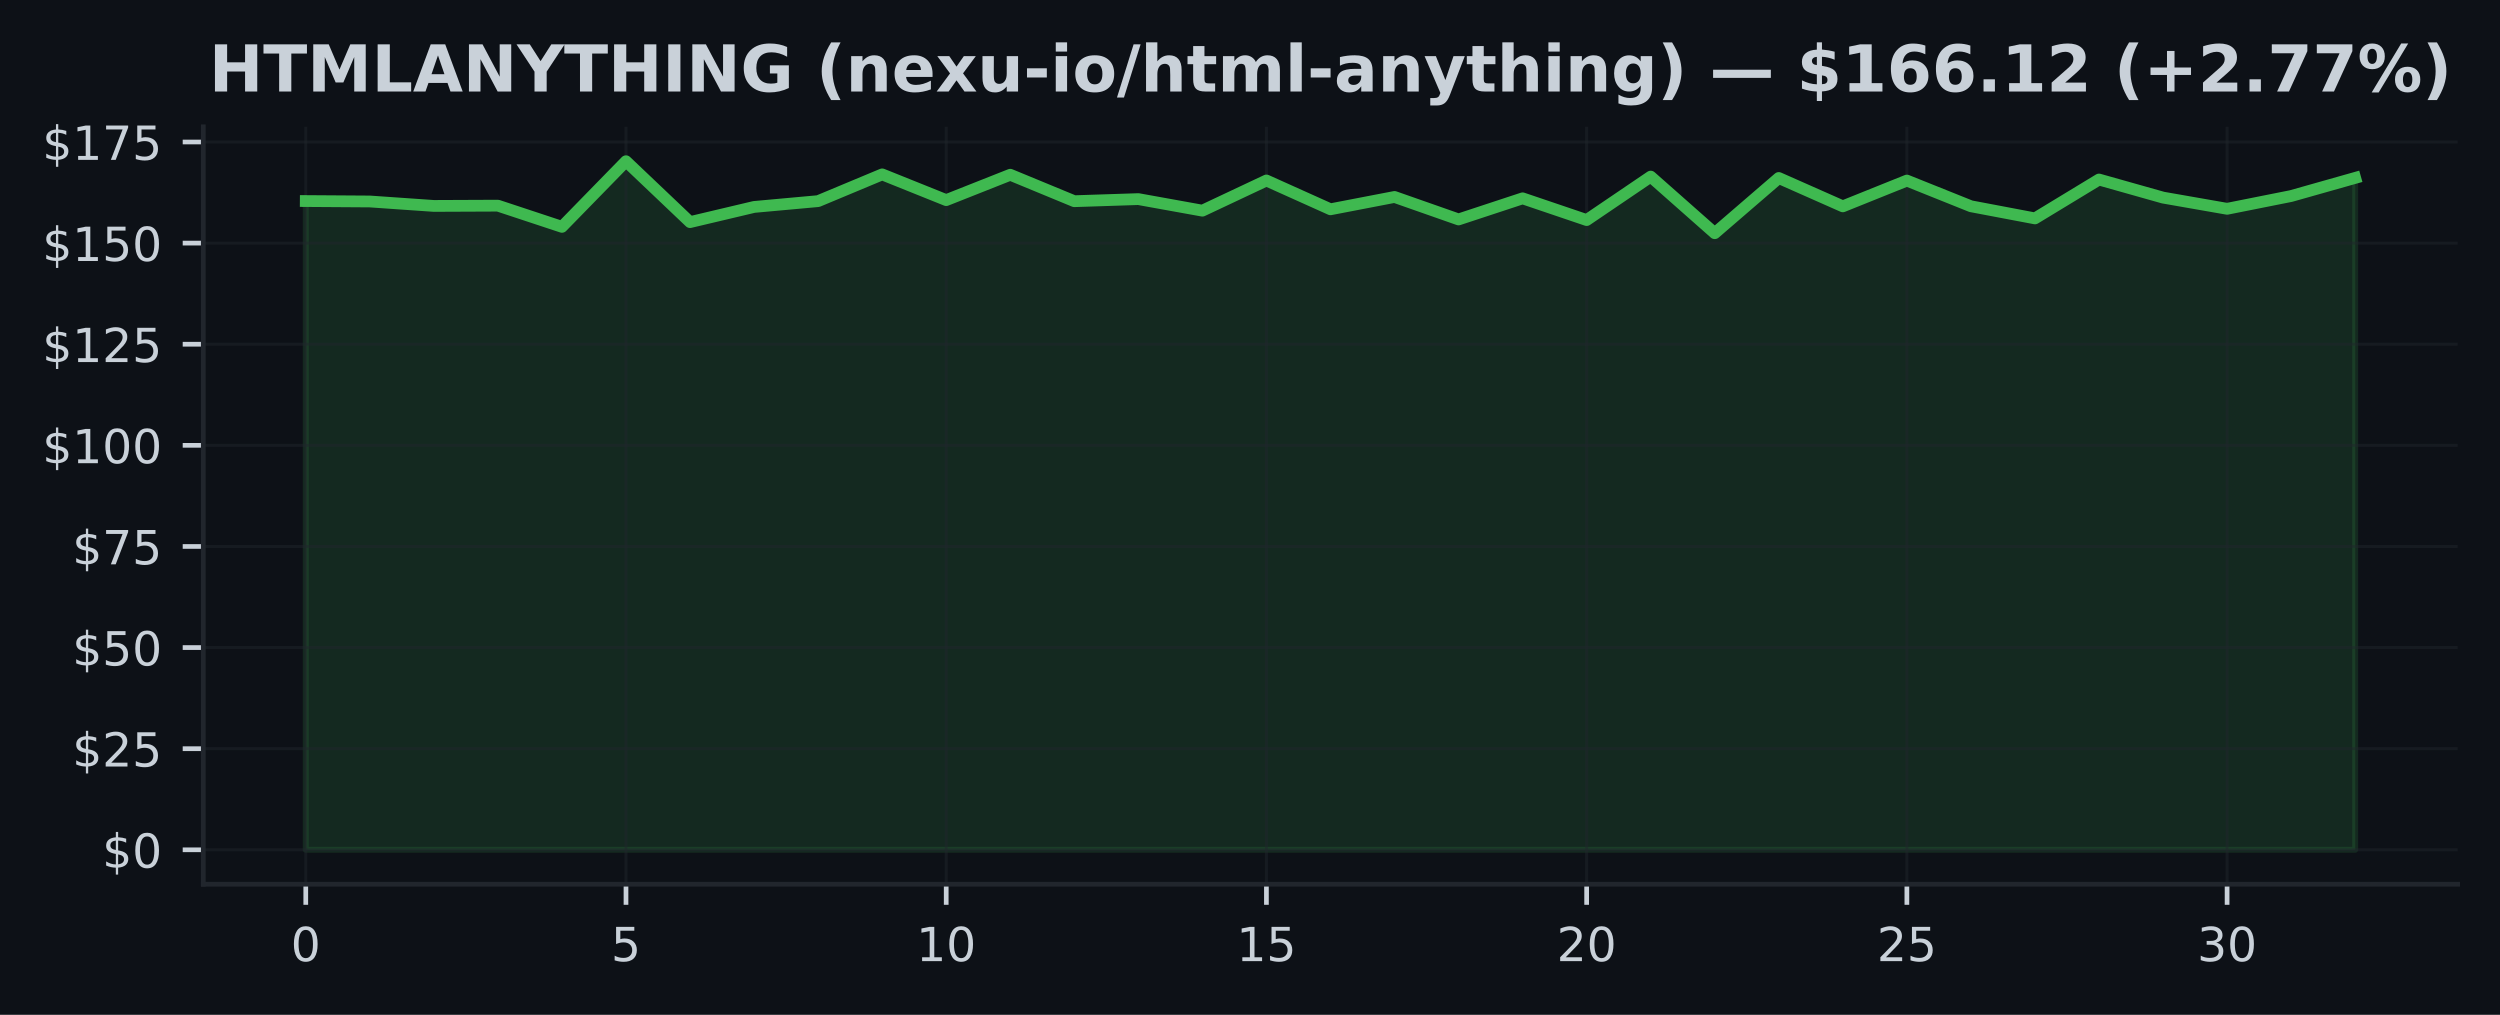
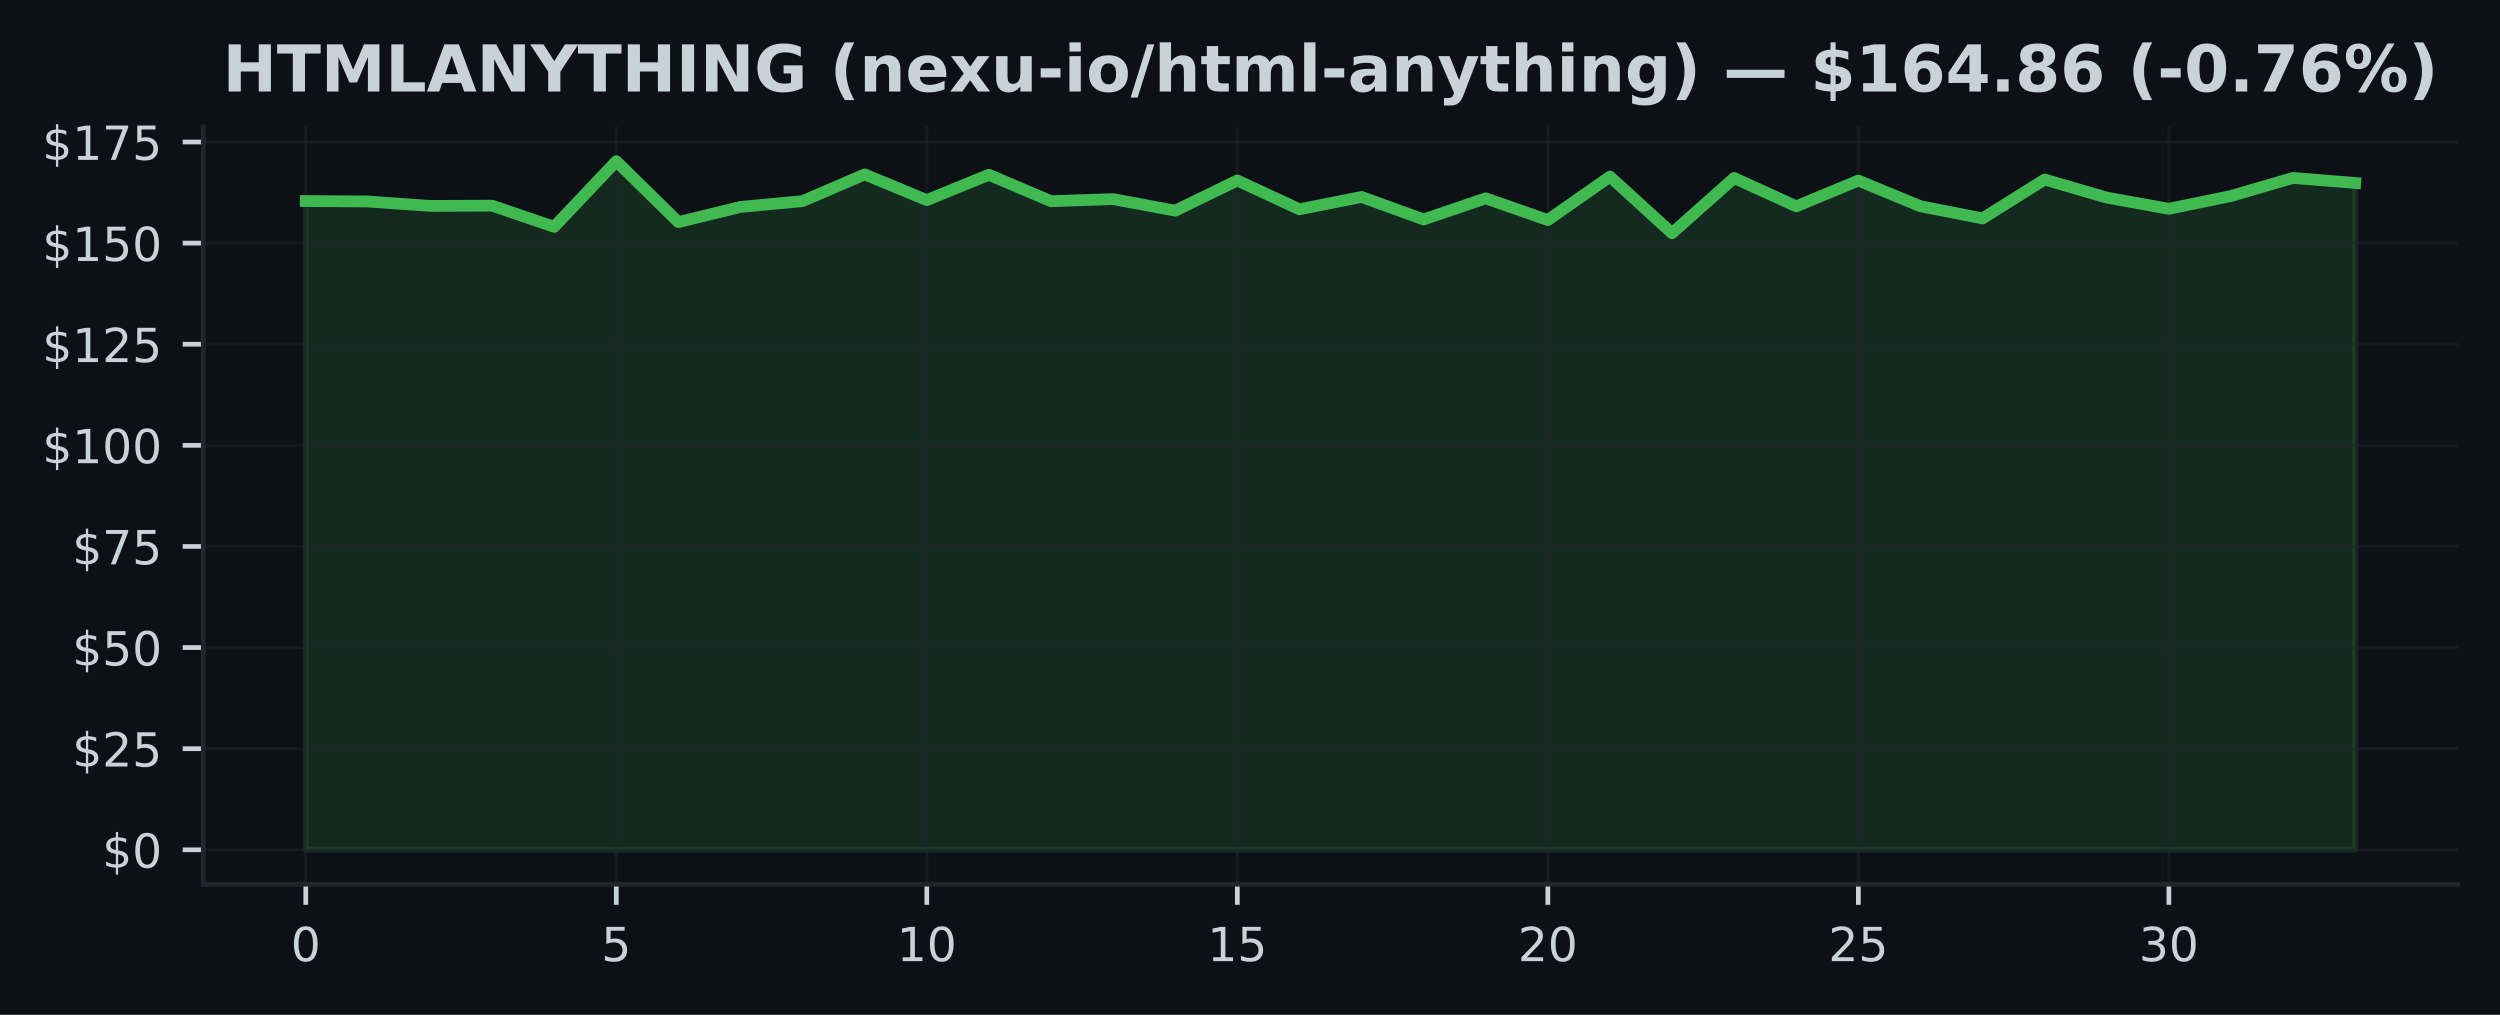
<svg xmlns="http://www.w3.org/2000/svg" xmlns:xlink="http://www.w3.org/1999/xlink" width="425pt" height="172.518pt" viewBox="0 0 425 172.518" version="1.1">
  <defs>
    <style type="text/css">*{stroke-linejoin: round; stroke-linecap: butt}</style>
  </defs>
  <g id="figure_1">
    <g id="patch_1">
      <path d="M 0 172.518  L 425 172.518  L 425 0  L 0 0  z " style="fill: #0d1117" />
    </g>
    <g id="axes_1">
      <g id="patch_2">
        <path d="M 34.56 150.318  L 417.8 150.318  L 417.8 21.558  L 34.56 21.558  z " style="fill: #0d1117" />
      </g>
      <g id="FillBetweenPolyCollection_1">
        <defs>
-           <path id="m8fbc2f7e4c" d="M 51.98 -28.053  L 51.98 -138.341  L 62.867 -138.266  L 73.755 -137.509  L 84.642 -137.558  L 95.53 -133.955  L 106.418 -145.107  L 117.305 -134.759  L 128.192 -137.338  L 139.08 -138.328  L 149.968 -142.873  L 160.855 -138.5  L 171.743 -142.811  L 182.63 -138.314  L 193.518 -138.671  L 204.405 -136.705  L 215.292 -141.834  L 226.18 -136.939  L 237.067 -139.036  L 247.955 -135.213  L 258.842 -138.802  L 269.73 -135.11  L 280.618 -142.494  L 291.505 -132.875  L 302.392 -142.261  L 313.28 -137.441  L 324.168 -141.821  L 335.055 -137.454  L 345.942 -135.392  L 356.83 -141.999  L 367.717 -138.926  L 378.605 -137.021  L 389.493 -139.194  L 400.38 -142.274  L 400.38 -28.053  L 400.38 -28.053  L 389.493 -28.053  L 378.605 -28.053  L 367.717 -28.053  L 356.83 -28.053  L 345.942 -28.053  L 335.055 -28.053  L 324.168 -28.053  L 313.28 -28.053  L 302.392 -28.053  L 291.505 -28.053  L 280.618 -28.053  L 269.73 -28.053  L 258.842 -28.053  L 247.955 -28.053  L 237.067 -28.053  L 226.18 -28.053  L 215.292 -28.053  L 204.405 -28.053  L 193.518 -28.053  L 182.63 -28.053  L 171.743 -28.053  L 160.855 -28.053  L 149.968 -28.053  L 139.08 -28.053  L 128.192 -28.053  L 117.305 -28.053  L 106.418 -28.053  L 95.53 -28.053  L 84.642 -28.053  L 73.755 -28.053  L 62.867 -28.053  L 51.98 -28.053  z " style="stroke: #3fb950; stroke-opacity: 0.15" />
+           <path id="mc48b7e4de2" d="M 51.98 -28.053  L 51.98 -138.341  L 62.538 -138.266  L 73.095 -137.509  L 83.653 -137.558  L 94.21 -133.955  L 104.768 -145.107  L 115.325 -134.759  L 125.883 -137.338  L 136.441 -138.328  L 146.998 -142.873  L 157.556 -138.5  L 168.113 -142.811  L 178.671 -138.314  L 189.228 -138.671  L 199.786 -136.705  L 210.344 -141.834  L 220.901 -136.939  L 231.459 -139.036  L 242.016 -135.213  L 252.574 -138.802  L 263.132 -135.11  L 273.689 -142.494  L 284.247 -132.875  L 294.804 -142.261  L 305.362 -137.441  L 315.919 -141.821  L 326.477 -137.454  L 337.035 -135.392  L 347.592 -141.999  L 358.15 -138.926  L 368.707 -137.021  L 379.265 -139.194  L 389.822 -142.274  L 400.38 -141.408  L 400.38 -28.053  L 400.38 -28.053  L 389.822 -28.053  L 379.265 -28.053  L 368.707 -28.053  L 358.15 -28.053  L 347.592 -28.053  L 337.035 -28.053  L 326.477 -28.053  L 315.919 -28.053  L 305.362 -28.053  L 294.804 -28.053  L 284.247 -28.053  L 273.689 -28.053  L 263.132 -28.053  L 252.574 -28.053  L 242.016 -28.053  L 231.459 -28.053  L 220.901 -28.053  L 210.344 -28.053  L 199.786 -28.053  L 189.228 -28.053  L 178.671 -28.053  L 168.113 -28.053  L 157.556 -28.053  L 146.998 -28.053  L 136.441 -28.053  L 125.883 -28.053  L 115.325 -28.053  L 104.768 -28.053  L 94.21 -28.053  L 83.653 -28.053  L 73.095 -28.053  L 62.538 -28.053  L 51.98 -28.053  z " style="stroke: #3fb950; stroke-opacity: 0.15" />
        </defs>
-         <g clip-path="url(#p1235cbcb37)">
-           <use xlink:href="#m8fbc2f7e4c" x="0" y="172.518" style="fill: #3fb950; fill-opacity: 0.15; stroke: #3fb950; stroke-opacity: 0.15" />
+         <g clip-path="url(#p941609c830)">
+           <use xlink:href="#mc48b7e4de2" x="0" y="172.518" style="fill: #3fb950; fill-opacity: 0.15; stroke: #3fb950; stroke-opacity: 0.15" />
        </g>
      </g>
      <g id="matplotlib.axis_1">
        <g id="xtick_1">
          <g id="line2d_1">
-             <path d="M 51.98 150.318  L 51.98 21.558  " clip-path="url(#p1235cbcb37)" style="fill: none; stroke: #21262d; stroke-opacity: 0.5; stroke-width: 0.5; stroke-linecap: square" />
+             <path d="M 51.98 150.318  L 51.98 21.558  " clip-path="url(#p941609c830)" style="fill: none; stroke: #21262d; stroke-opacity: 0.5; stroke-width: 0.5; stroke-linecap: square" />
          </g>
          <g id="line2d_2">
            <defs>
-               <path id="m4246828269" d="M 0 0  L 0 3.5  " style="stroke: #c9d1d9; stroke-width: 0.8" />
+               <path id="ma55a52a9ca" d="M 0 0  L 0 3.5  " style="stroke: #c9d1d9; stroke-width: 0.8" />
            </defs>
            <g>
-               <use xlink:href="#m4246828269" x="51.98" y="150.318" style="fill: #c9d1d9; stroke: #c9d1d9; stroke-width: 0.8" />
+               <use xlink:href="#ma55a52a9ca" x="51.98" y="150.318" style="fill: #c9d1d9; stroke: #c9d1d9; stroke-width: 0.8" />
            </g>
          </g>
          <g id="text_1">
            <g style="fill: #c9d1d9" transform="translate(49.435 163.3964) scale(0.08 -0.08)">
              <defs>
                <path id="DejaVuSans-13" d="M 2034 4250  Q 1547 4250 1301 3770  Q 1056 3291 1056 2328  Q 1056 1369 1301 889  Q 1547 409 2034 409  Q 2525 409 2770 889  Q 3016 1369 3016 2328  Q 3016 3291 2770 3770  Q 2525 4250 2034 4250  z M 2034 4750  Q 2819 4750 3233 4129  Q 3647 3509 3647 2328  Q 3647 1150 3233 529  Q 2819 -91 2034 -91  Q 1250 -91 836 529  Q 422 1150 422 2328  Q 422 3509 836 4129  Q 1250 4750 2034 4750  z " transform="scale(0.015625)" />
              </defs>
              <use xlink:href="#DejaVuSans-13" />
            </g>
          </g>
        </g>
        <g id="xtick_2">
          <g id="line2d_3">
-             <path d="M 106.418 150.318  L 106.418 21.558  " clip-path="url(#p1235cbcb37)" style="fill: none; stroke: #21262d; stroke-opacity: 0.5; stroke-width: 0.5; stroke-linecap: square" />
+             <path d="M 104.768 150.318  L 104.768 21.558  " clip-path="url(#p941609c830)" style="fill: none; stroke: #21262d; stroke-opacity: 0.5; stroke-width: 0.5; stroke-linecap: square" />
          </g>
          <g id="line2d_4">
            <g>
-               <use xlink:href="#m4246828269" x="106.418" y="150.318" style="fill: #c9d1d9; stroke: #c9d1d9; stroke-width: 0.8" />
+               <use xlink:href="#ma55a52a9ca" x="104.768" y="150.318" style="fill: #c9d1d9; stroke: #c9d1d9; stroke-width: 0.8" />
            </g>
          </g>
          <g id="text_2">
-             <g style="fill: #c9d1d9" transform="translate(103.8725 163.3964) scale(0.08 -0.08)">
+             <g style="fill: #c9d1d9" transform="translate(102.2229 163.3964) scale(0.08 -0.08)">
              <defs>
                <path id="DejaVuSans-18" d="M 691 4666  L 3169 4666  L 3169 4134  L 1269 4134  L 1269 2991  Q 1406 3038 1543 3061  Q 1681 3084 1819 3084  Q 2600 3084 3056 2656  Q 3513 2228 3513 1497  Q 3513 744 3044 326  Q 2575 -91 1722 -91  Q 1428 -91 1123 -41  Q 819 9 494 109  L 494 744  Q 775 591 1075 516  Q 1375 441 1709 441  Q 2250 441 2565 725  Q 2881 1009 2881 1497  Q 2881 1984 2565 2268  Q 2250 2553 1709 2553  Q 1456 2553 1204 2497  Q 953 2441 691 2322  L 691 4666  z " transform="scale(0.015625)" />
              </defs>
              <use xlink:href="#DejaVuSans-18" />
            </g>
          </g>
        </g>
        <g id="xtick_3">
          <g id="line2d_5">
-             <path d="M 160.855 150.318  L 160.855 21.558  " clip-path="url(#p1235cbcb37)" style="fill: none; stroke: #21262d; stroke-opacity: 0.5; stroke-width: 0.5; stroke-linecap: square" />
+             <path d="M 157.556 150.318  L 157.556 21.558  " clip-path="url(#p941609c830)" style="fill: none; stroke: #21262d; stroke-opacity: 0.5; stroke-width: 0.5; stroke-linecap: square" />
          </g>
          <g id="line2d_6">
            <g>
-               <use xlink:href="#m4246828269" x="160.855" y="150.318" style="fill: #c9d1d9; stroke: #c9d1d9; stroke-width: 0.8" />
+               <use xlink:href="#ma55a52a9ca" x="157.556" y="150.318" style="fill: #c9d1d9; stroke: #c9d1d9; stroke-width: 0.8" />
            </g>
          </g>
          <g id="text_3">
-             <g style="fill: #c9d1d9" transform="translate(155.765 163.3964) scale(0.08 -0.08)">
+             <g style="fill: #c9d1d9" transform="translate(152.4658 163.3964) scale(0.08 -0.08)">
              <defs>
                <path id="DejaVuSans-14" d="M 794 531  L 1825 531  L 1825 4091  L 703 3866  L 703 4441  L 1819 4666  L 2450 4666  L 2450 531  L 3481 531  L 3481 0  L 794 0  L 794 531  z " transform="scale(0.015625)" />
              </defs>
              <use xlink:href="#DejaVuSans-14" />
              <use xlink:href="#DejaVuSans-13" transform="translate(63.625 0)" />
            </g>
          </g>
        </g>
        <g id="xtick_4">
          <g id="line2d_7">
-             <path d="M 215.292 150.318  L 215.292 21.558  " clip-path="url(#p1235cbcb37)" style="fill: none; stroke: #21262d; stroke-opacity: 0.5; stroke-width: 0.5; stroke-linecap: square" />
+             <path d="M 210.344 150.318  L 210.344 21.558  " clip-path="url(#p941609c830)" style="fill: none; stroke: #21262d; stroke-opacity: 0.5; stroke-width: 0.5; stroke-linecap: square" />
          </g>
          <g id="line2d_8">
            <g>
-               <use xlink:href="#m4246828269" x="215.292" y="150.318" style="fill: #c9d1d9; stroke: #c9d1d9; stroke-width: 0.8" />
+               <use xlink:href="#ma55a52a9ca" x="210.344" y="150.318" style="fill: #c9d1d9; stroke: #c9d1d9; stroke-width: 0.8" />
            </g>
          </g>
          <g id="text_4">
-             <g style="fill: #c9d1d9" transform="translate(210.2025 163.3964) scale(0.08 -0.08)">
+             <g style="fill: #c9d1d9" transform="translate(205.2536 163.3964) scale(0.08 -0.08)">
              <use xlink:href="#DejaVuSans-14" />
              <use xlink:href="#DejaVuSans-18" transform="translate(63.625 0)" />
            </g>
          </g>
        </g>
        <g id="xtick_5">
          <g id="line2d_9">
-             <path d="M 269.73 150.318  L 269.73 21.558  " clip-path="url(#p1235cbcb37)" style="fill: none; stroke: #21262d; stroke-opacity: 0.5; stroke-width: 0.5; stroke-linecap: square" />
+             <path d="M 263.132 150.318  L 263.132 21.558  " clip-path="url(#p941609c830)" style="fill: none; stroke: #21262d; stroke-opacity: 0.5; stroke-width: 0.5; stroke-linecap: square" />
          </g>
          <g id="line2d_10">
            <g>
-               <use xlink:href="#m4246828269" x="269.73" y="150.318" style="fill: #c9d1d9; stroke: #c9d1d9; stroke-width: 0.8" />
+               <use xlink:href="#ma55a52a9ca" x="263.132" y="150.318" style="fill: #c9d1d9; stroke: #c9d1d9; stroke-width: 0.8" />
            </g>
          </g>
          <g id="text_5">
-             <g style="fill: #c9d1d9" transform="translate(264.64 163.3964) scale(0.08 -0.08)">
+             <g style="fill: #c9d1d9" transform="translate(258.0415 163.3964) scale(0.08 -0.08)">
              <defs>
                <path id="DejaVuSans-15" d="M 1228 531  L 3431 531  L 3431 0  L 469 0  L 469 531  Q 828 903 1448 1529  Q 2069 2156 2228 2338  Q 2531 2678 2651 2914  Q 2772 3150 2772 3378  Q 2772 3750 2511 3984  Q 2250 4219 1831 4219  Q 1534 4219 1204 4116  Q 875 4013 500 3803  L 500 4441  Q 881 4594 1212 4672  Q 1544 4750 1819 4750  Q 2544 4750 2975 4387  Q 3406 4025 3406 3419  Q 3406 3131 3298 2873  Q 3191 2616 2906 2266  Q 2828 2175 2409 1742  Q 1991 1309 1228 531  z " transform="scale(0.015625)" />
              </defs>
              <use xlink:href="#DejaVuSans-15" />
              <use xlink:href="#DejaVuSans-13" transform="translate(63.625 0)" />
            </g>
          </g>
        </g>
        <g id="xtick_6">
          <g id="line2d_11">
-             <path d="M 324.168 150.318  L 324.168 21.558  " clip-path="url(#p1235cbcb37)" style="fill: none; stroke: #21262d; stroke-opacity: 0.5; stroke-width: 0.5; stroke-linecap: square" />
+             <path d="M 315.919 150.318  L 315.919 21.558  " clip-path="url(#p941609c830)" style="fill: none; stroke: #21262d; stroke-opacity: 0.5; stroke-width: 0.5; stroke-linecap: square" />
          </g>
          <g id="line2d_12">
            <g>
-               <use xlink:href="#m4246828269" x="324.168" y="150.318" style="fill: #c9d1d9; stroke: #c9d1d9; stroke-width: 0.8" />
+               <use xlink:href="#ma55a52a9ca" x="315.919" y="150.318" style="fill: #c9d1d9; stroke: #c9d1d9; stroke-width: 0.8" />
            </g>
          </g>
          <g id="text_6">
-             <g style="fill: #c9d1d9" transform="translate(319.0775 163.3964) scale(0.08 -0.08)">
+             <g style="fill: #c9d1d9" transform="translate(310.8294 163.3964) scale(0.08 -0.08)">
              <use xlink:href="#DejaVuSans-15" />
              <use xlink:href="#DejaVuSans-18" transform="translate(63.625 0)" />
            </g>
          </g>
        </g>
        <g id="xtick_7">
          <g id="line2d_13">
-             <path d="M 378.605 150.318  L 378.605 21.558  " clip-path="url(#p1235cbcb37)" style="fill: none; stroke: #21262d; stroke-opacity: 0.5; stroke-width: 0.5; stroke-linecap: square" />
+             <path d="M 368.707 150.318  L 368.707 21.558  " clip-path="url(#p941609c830)" style="fill: none; stroke: #21262d; stroke-opacity: 0.5; stroke-width: 0.5; stroke-linecap: square" />
          </g>
          <g id="line2d_14">
            <g>
-               <use xlink:href="#m4246828269" x="378.605" y="150.318" style="fill: #c9d1d9; stroke: #c9d1d9; stroke-width: 0.8" />
+               <use xlink:href="#ma55a52a9ca" x="368.707" y="150.318" style="fill: #c9d1d9; stroke: #c9d1d9; stroke-width: 0.8" />
            </g>
          </g>
          <g id="text_7">
-             <g style="fill: #c9d1d9" transform="translate(373.515 163.3964) scale(0.08 -0.08)">
+             <g style="fill: #c9d1d9" transform="translate(363.6173 163.3964) scale(0.08 -0.08)">
              <defs>
                <path id="DejaVuSans-16" d="M 2597 2516  Q 3050 2419 3304 2112  Q 3559 1806 3559 1356  Q 3559 666 3084 287  Q 2609 -91 1734 -91  Q 1441 -91 1130 -33  Q 819 25 488 141  L 488 750  Q 750 597 1062 519  Q 1375 441 1716 441  Q 2309 441 2620 675  Q 2931 909 2931 1356  Q 2931 1769 2642 2001  Q 2353 2234 1838 2234  L 1294 2234  L 1294 2753  L 1863 2753  Q 2328 2753 2575 2939  Q 2822 3125 2822 3475  Q 2822 3834 2567 4026  Q 2313 4219 1838 4219  Q 1578 4219 1281 4162  Q 984 4106 628 3988  L 628 4550  Q 988 4650 1302 4700  Q 1616 4750 1894 4750  Q 2613 4750 3031 4423  Q 3450 4097 3450 3541  Q 3450 3153 3228 2886  Q 3006 2619 2597 2516  z " transform="scale(0.015625)" />
              </defs>
              <use xlink:href="#DejaVuSans-16" />
              <use xlink:href="#DejaVuSans-13" transform="translate(63.625 0)" />
            </g>
          </g>
        </g>
      </g>
      <g id="matplotlib.axis_2">
        <g id="ytick_1">
          <g id="line2d_15">
-             <path d="M 34.56 144.466  L 417.8 144.466  " clip-path="url(#p1235cbcb37)" style="fill: none; stroke: #21262d; stroke-opacity: 0.5; stroke-width: 0.5; stroke-linecap: square" />
+             <path d="M 34.56 144.466  L 417.8 144.466  " clip-path="url(#p941609c830)" style="fill: none; stroke: #21262d; stroke-opacity: 0.5; stroke-width: 0.5; stroke-linecap: square" />
          </g>
          <g id="line2d_16">
            <defs>
-               <path id="mad728ec1c1" d="M 0 0  L -3.5 0  " style="stroke: #c9d1d9; stroke-width: 0.8" />
+               <path id="m0f4562d01e" d="M 0 0  L -3.5 0  " style="stroke: #c9d1d9; stroke-width: 0.8" />
            </defs>
            <g>
-               <use xlink:href="#mad728ec1c1" x="34.56" y="144.466" style="fill: #c9d1d9; stroke: #c9d1d9; stroke-width: 0.8" />
+               <use xlink:href="#m0f4562d01e" x="34.56" y="144.466" style="fill: #c9d1d9; stroke: #c9d1d9; stroke-width: 0.8" />
            </g>
          </g>
          <g id="text_8">
            <g style="fill: #c9d1d9" transform="translate(17.38 147.5049) scale(0.08 -0.08)">
              <defs>
                <path id="DejaVuSans-7" d="M 2163 -941  L 1850 -941  L 1847 0  Q 1519 6 1191 76  Q 863 147 531 288  L 531 850  Q 850 650 1176 548  Q 1503 447 1850 444  L 1850 1869  Q 1159 1981 845 2250  Q 531 2519 531 2988  Q 531 3497 872 3790  Q 1213 4084 1850 4128  L 1850 4863  L 2163 4863  L 2163 4138  Q 2453 4125 2725 4076  Q 2997 4028 3256 3944  L 3256 3397  Q 2997 3528 2723 3600  Q 2450 3672 2163 3684  L 2163 2350  Q 2872 2241 3206 1959  Q 3541 1678 3541 1191  Q 3541 663 3186 358  Q 2831 53 2163 6  L 2163 -941  z M 1850 2406  L 1850 3688  Q 1488 3647 1297 3481  Q 1106 3316 1106 3041  Q 1106 2772 1282 2622  Q 1459 2472 1850 2406  z M 2163 1806  L 2163 453  Q 2559 506 2761 678  Q 2963 850 2963 1131  Q 2963 1406 2770 1568  Q 2578 1731 2163 1806  z " transform="scale(0.015625)" />
              </defs>
              <use xlink:href="#DejaVuSans-7" />
              <use xlink:href="#DejaVuSans-13" transform="translate(63.625 0)" />
            </g>
          </g>
        </g>
        <g id="ytick_2">
          <g id="line2d_17">
-             <path d="M 34.56 127.276  L 417.8 127.276  " clip-path="url(#p1235cbcb37)" style="fill: none; stroke: #21262d; stroke-opacity: 0.5; stroke-width: 0.5; stroke-linecap: square" />
+             <path d="M 34.56 127.276  L 417.8 127.276  " clip-path="url(#p941609c830)" style="fill: none; stroke: #21262d; stroke-opacity: 0.5; stroke-width: 0.5; stroke-linecap: square" />
          </g>
          <g id="line2d_18">
            <g>
-               <use xlink:href="#mad728ec1c1" x="34.56" y="127.276" style="fill: #c9d1d9; stroke: #c9d1d9; stroke-width: 0.8" />
+               <use xlink:href="#m0f4562d01e" x="34.56" y="127.276" style="fill: #c9d1d9; stroke: #c9d1d9; stroke-width: 0.8" />
            </g>
          </g>
          <g id="text_9">
            <g style="fill: #c9d1d9" transform="translate(12.29 130.3153) scale(0.08 -0.08)">
              <use xlink:href="#DejaVuSans-7" />
              <use xlink:href="#DejaVuSans-15" transform="translate(63.625 0)" />
              <use xlink:href="#DejaVuSans-18" transform="translate(127.25 0)" />
            </g>
          </g>
        </g>
        <g id="ytick_3">
          <g id="line2d_19">
-             <path d="M 34.56 110.086  L 417.8 110.086  " clip-path="url(#p1235cbcb37)" style="fill: none; stroke: #21262d; stroke-opacity: 0.5; stroke-width: 0.5; stroke-linecap: square" />
+             <path d="M 34.56 110.086  L 417.8 110.086  " clip-path="url(#p941609c830)" style="fill: none; stroke: #21262d; stroke-opacity: 0.5; stroke-width: 0.5; stroke-linecap: square" />
          </g>
          <g id="line2d_20">
            <g>
-               <use xlink:href="#mad728ec1c1" x="34.56" y="110.086" style="fill: #c9d1d9; stroke: #c9d1d9; stroke-width: 0.8" />
+               <use xlink:href="#m0f4562d01e" x="34.56" y="110.086" style="fill: #c9d1d9; stroke: #c9d1d9; stroke-width: 0.8" />
            </g>
          </g>
          <g id="text_10">
            <g style="fill: #c9d1d9" transform="translate(12.29 113.1257) scale(0.08 -0.08)">
              <use xlink:href="#DejaVuSans-7" />
              <use xlink:href="#DejaVuSans-18" transform="translate(63.625 0)" />
              <use xlink:href="#DejaVuSans-13" transform="translate(127.25 0)" />
            </g>
          </g>
        </g>
        <g id="ytick_4">
          <g id="line2d_21">
-             <path d="M 34.56 92.897  L 417.8 92.897  " clip-path="url(#p1235cbcb37)" style="fill: none; stroke: #21262d; stroke-opacity: 0.5; stroke-width: 0.5; stroke-linecap: square" />
+             <path d="M 34.56 92.897  L 417.8 92.897  " clip-path="url(#p941609c830)" style="fill: none; stroke: #21262d; stroke-opacity: 0.5; stroke-width: 0.5; stroke-linecap: square" />
          </g>
          <g id="line2d_22">
            <g>
-               <use xlink:href="#mad728ec1c1" x="34.56" y="92.897" style="fill: #c9d1d9; stroke: #c9d1d9; stroke-width: 0.8" />
+               <use xlink:href="#m0f4562d01e" x="34.56" y="92.897" style="fill: #c9d1d9; stroke: #c9d1d9; stroke-width: 0.8" />
            </g>
          </g>
          <g id="text_11">
            <g style="fill: #c9d1d9" transform="translate(12.29 95.93602) scale(0.08 -0.08)">
              <defs>
                <path id="DejaVuSans-1a" d="M 525 4666  L 3525 4666  L 3525 4397  L 1831 0  L 1172 0  L 2766 4134  L 525 4134  L 525 4666  z " transform="scale(0.015625)" />
              </defs>
              <use xlink:href="#DejaVuSans-7" />
              <use xlink:href="#DejaVuSans-1a" transform="translate(63.625 0)" />
              <use xlink:href="#DejaVuSans-18" transform="translate(127.25 0)" />
            </g>
          </g>
        </g>
        <g id="ytick_5">
          <g id="line2d_23">
-             <path d="M 34.56 75.707  L 417.8 75.707  " clip-path="url(#p1235cbcb37)" style="fill: none; stroke: #21262d; stroke-opacity: 0.5; stroke-width: 0.5; stroke-linecap: square" />
+             <path d="M 34.56 75.707  L 417.8 75.707  " clip-path="url(#p941609c830)" style="fill: none; stroke: #21262d; stroke-opacity: 0.5; stroke-width: 0.5; stroke-linecap: square" />
          </g>
          <g id="line2d_24">
            <g>
-               <use xlink:href="#mad728ec1c1" x="34.56" y="75.707" style="fill: #c9d1d9; stroke: #c9d1d9; stroke-width: 0.8" />
+               <use xlink:href="#m0f4562d01e" x="34.56" y="75.707" style="fill: #c9d1d9; stroke: #c9d1d9; stroke-width: 0.8" />
            </g>
          </g>
          <g id="text_12">
            <g style="fill: #c9d1d9" transform="translate(7.2 78.74639) scale(0.08 -0.08)">
              <use xlink:href="#DejaVuSans-7" />
              <use xlink:href="#DejaVuSans-14" transform="translate(63.625 0)" />
              <use xlink:href="#DejaVuSans-13" transform="translate(127.25 0)" />
              <use xlink:href="#DejaVuSans-13" transform="translate(190.875 0)" />
            </g>
          </g>
        </g>
        <g id="ytick_6">
          <g id="line2d_25">
-             <path d="M 34.56 58.517  L 417.8 58.517  " clip-path="url(#p1235cbcb37)" style="fill: none; stroke: #21262d; stroke-opacity: 0.5; stroke-width: 0.5; stroke-linecap: square" />
+             <path d="M 34.56 58.517  L 417.8 58.517  " clip-path="url(#p941609c830)" style="fill: none; stroke: #21262d; stroke-opacity: 0.5; stroke-width: 0.5; stroke-linecap: square" />
          </g>
          <g id="line2d_26">
            <g>
-               <use xlink:href="#mad728ec1c1" x="34.56" y="58.517" style="fill: #c9d1d9; stroke: #c9d1d9; stroke-width: 0.8" />
+               <use xlink:href="#m0f4562d01e" x="34.56" y="58.517" style="fill: #c9d1d9; stroke: #c9d1d9; stroke-width: 0.8" />
            </g>
          </g>
          <g id="text_13">
            <g style="fill: #c9d1d9" transform="translate(7.2 61.55675) scale(0.08 -0.08)">
              <use xlink:href="#DejaVuSans-7" />
              <use xlink:href="#DejaVuSans-14" transform="translate(63.625 0)" />
              <use xlink:href="#DejaVuSans-15" transform="translate(127.25 0)" />
              <use xlink:href="#DejaVuSans-18" transform="translate(190.875 0)" />
            </g>
          </g>
        </g>
        <g id="ytick_7">
          <g id="line2d_27">
-             <path d="M 34.56 41.328  L 417.8 41.328  " clip-path="url(#p1235cbcb37)" style="fill: none; stroke: #21262d; stroke-opacity: 0.5; stroke-width: 0.5; stroke-linecap: square" />
+             <path d="M 34.56 41.328  L 417.8 41.328  " clip-path="url(#p941609c830)" style="fill: none; stroke: #21262d; stroke-opacity: 0.5; stroke-width: 0.5; stroke-linecap: square" />
          </g>
          <g id="line2d_28">
            <g>
-               <use xlink:href="#mad728ec1c1" x="34.56" y="41.328" style="fill: #c9d1d9; stroke: #c9d1d9; stroke-width: 0.8" />
+               <use xlink:href="#m0f4562d01e" x="34.56" y="41.328" style="fill: #c9d1d9; stroke: #c9d1d9; stroke-width: 0.8" />
            </g>
          </g>
          <g id="text_14">
            <g style="fill: #c9d1d9" transform="translate(7.2 44.36711) scale(0.08 -0.08)">
              <use xlink:href="#DejaVuSans-7" />
              <use xlink:href="#DejaVuSans-14" transform="translate(63.625 0)" />
              <use xlink:href="#DejaVuSans-18" transform="translate(127.25 0)" />
              <use xlink:href="#DejaVuSans-13" transform="translate(190.875 0)" />
            </g>
          </g>
        </g>
        <g id="ytick_8">
          <g id="line2d_29">
-             <path d="M 34.56 24.138  L 417.8 24.138  " clip-path="url(#p1235cbcb37)" style="fill: none; stroke: #21262d; stroke-opacity: 0.5; stroke-width: 0.5; stroke-linecap: square" />
+             <path d="M 34.56 24.138  L 417.8 24.138  " clip-path="url(#p941609c830)" style="fill: none; stroke: #21262d; stroke-opacity: 0.5; stroke-width: 0.5; stroke-linecap: square" />
          </g>
          <g id="line2d_30">
            <g>
-               <use xlink:href="#mad728ec1c1" x="34.56" y="24.138" style="fill: #c9d1d9; stroke: #c9d1d9; stroke-width: 0.8" />
+               <use xlink:href="#m0f4562d01e" x="34.56" y="24.138" style="fill: #c9d1d9; stroke: #c9d1d9; stroke-width: 0.8" />
            </g>
          </g>
          <g id="text_15">
            <g style="fill: #c9d1d9" transform="translate(7.2 27.17748) scale(0.08 -0.08)">
              <use xlink:href="#DejaVuSans-7" />
              <use xlink:href="#DejaVuSans-14" transform="translate(63.625 0)" />
              <use xlink:href="#DejaVuSans-1a" transform="translate(127.25 0)" />
              <use xlink:href="#DejaVuSans-18" transform="translate(190.875 0)" />
            </g>
          </g>
        </g>
      </g>
      <g id="line2d_31">
-         <path d="M 51.98 34.177  L 62.867 34.252  L 73.755 35.009  L 84.642 34.961  L 95.53 38.564  L 106.418 27.411  L 117.305 37.759  L 128.192 35.181  L 139.08 34.191  L 149.968 29.646  L 160.855 34.019  L 171.743 29.708  L 182.63 34.204  L 193.518 33.847  L 204.405 35.813  L 215.292 30.684  L 226.18 35.58  L 237.067 33.482  L 247.955 37.305  L 258.842 33.716  L 269.73 37.409  L 280.618 30.024  L 291.505 39.643  L 302.392 30.258  L 313.28 35.078  L 324.168 30.698  L 335.055 35.064  L 345.942 37.127  L 356.83 30.519  L 367.717 33.592  L 378.605 35.497  L 389.493 33.324  L 400.38 30.244  " clip-path="url(#p1235cbcb37)" style="fill: none; stroke: #3fb950; stroke-width: 2; stroke-linecap: square" />
+         <path d="M 51.98 34.177  L 62.538 34.252  L 73.095 35.009  L 83.653 34.961  L 94.21 38.564  L 104.768 27.411  L 115.325 37.759  L 125.883 35.181  L 136.441 34.191  L 146.998 29.646  L 157.556 34.019  L 168.113 29.708  L 178.671 34.204  L 189.228 33.847  L 199.786 35.813  L 210.344 30.684  L 220.901 35.58  L 231.459 33.482  L 242.016 37.305  L 252.574 33.716  L 263.132 37.409  L 273.689 30.024  L 284.247 39.643  L 294.804 30.258  L 305.362 35.078  L 315.919 30.698  L 326.477 35.064  L 337.035 37.127  L 347.592 30.519  L 358.15 33.592  L 368.707 35.497  L 379.265 33.324  L 389.822 30.244  L 400.38 31.11  " clip-path="url(#p941609c830)" style="fill: none; stroke: #3fb950; stroke-width: 2; stroke-linecap: square" />
      </g>
      <g id="patch_3">
        <path d="M 34.56 150.318  L 34.56 21.558  " style="fill: none; stroke: #21262d; stroke-width: 0.8; stroke-linejoin: miter; stroke-linecap: square" />
      </g>
      <g id="patch_4">
        <path d="M 34.56 150.318  L 417.8 150.318  " style="fill: none; stroke: #21262d; stroke-width: 0.8; stroke-linejoin: miter; stroke-linecap: square" />
      </g>
      <g id="text_16">
-         <g style="fill: #c9d1d9" transform="translate(35.53281 15.55828) scale(0.11 -0.11)">
+         <g style="fill: #c9d1d9" transform="translate(37.85914 15.55828) scale(0.11 -0.11)">
          <defs>
            <path id="DejaVuSans-Bold-2b" d="M 588 4666  L 1791 4666  L 1791 2888  L 3566 2888  L 3566 4666  L 4769 4666  L 4769 0  L 3566 0  L 3566 1978  L 1791 1978  L 1791 0  L 588 0  L 588 4666  z " transform="scale(0.015625)" />
            <path id="DejaVuSans-Bold-37" d="M 31 4666  L 4331 4666  L 4331 3756  L 2784 3756  L 2784 0  L 1581 0  L 1581 3756  L 31 3756  L 31 4666  z " transform="scale(0.015625)" />
            <path id="DejaVuSans-Bold-30" d="M 588 4666  L 2119 4666  L 3181 2169  L 4250 4666  L 5778 4666  L 5778 0  L 4641 0  L 4641 3413  L 3566 897  L 2803 897  L 1728 3413  L 1728 0  L 588 0  L 588 4666  z " transform="scale(0.015625)" />
            <path id="DejaVuSans-Bold-2f" d="M 588 4666  L 1791 4666  L 1791 909  L 3903 909  L 3903 0  L 588 0  L 588 4666  z " transform="scale(0.015625)" />
            <path id="DejaVuSans-Bold-24" d="M 3419 850  L 1538 850  L 1241 0  L 31 0  L 1759 4666  L 3194 4666  L 4922 0  L 3713 0  L 3419 850  z M 1838 1716  L 3116 1716  L 2478 3572  L 1838 1716  z " transform="scale(0.015625)" />
            <path id="DejaVuSans-Bold-31" d="M 588 4666  L 1931 4666  L 3628 1466  L 3628 4666  L 4769 4666  L 4769 0  L 3425 0  L 1728 3200  L 1728 0  L 588 0  L 588 4666  z " transform="scale(0.015625)" />
            <path id="DejaVuSans-Bold-3c" d="M -63 4666  L 1253 4666  L 2316 3003  L 3378 4666  L 4697 4666  L 2919 1966  L 2919 0  L 1716 0  L 1716 1966  L -63 4666  z " transform="scale(0.015625)" />
            <path id="DejaVuSans-Bold-2c" d="M 588 4666  L 1791 4666  L 1791 0  L 588 0  L 588 4666  z " transform="scale(0.015625)" />
            <path id="DejaVuSans-Bold-2a" d="M 4781 347  Q 4331 128 3847 18  Q 3363 -91 2847 -91  Q 1681 -91 1000 561  Q 319 1213 319 2328  Q 319 3456 1012 4103  Q 1706 4750 2913 4750  Q 3378 4750 3804 4662  Q 4231 4575 4609 4403  L 4609 3438  Q 4219 3659 3833 3768  Q 3447 3878 3059 3878  Q 2341 3878 1952 3476  Q 1563 3075 1563 2328  Q 1563 1588 1938 1184  Q 2313 781 3003 781  Q 3191 781 3352 804  Q 3513 828 3641 878  L 3641 1784  L 2906 1784  L 2906 2591  L 4781 2591  L 4781 347  z " transform="scale(0.015625)" />
            <path id="DejaVuSans-Bold-3" transform="scale(0.015625)" />
            <path id="DejaVuSans-Bold-b" d="M 2413 -844  L 1484 -844  Q 1006 -72 778 623  Q 550 1319 550 2003  Q 550 2688 779 3389  Q 1009 4091 1484 4856  L 2413 4856  Q 2013 4116 1813 3408  Q 1613 2700 1613 2009  Q 1613 1319 1811 609  Q 2009 -100 2413 -844  z " transform="scale(0.015625)" />
            <path id="DejaVuSans-Bold-51" d="M 4056 2131  L 4056 0  L 2931 0  L 2931 347  L 2931 1631  Q 2931 2084 2911 2256  Q 2891 2428 2841 2509  Q 2775 2619 2662 2680  Q 2550 2741 2406 2741  Q 2056 2741 1856 2470  Q 1656 2200 1656 1722  L 1656 0  L 538 0  L 538 3500  L 1656 3500  L 1656 2988  Q 1909 3294 2193 3439  Q 2478 3584 2822 3584  Q 3428 3584 3742 3212  Q 4056 2841 4056 2131  z " transform="scale(0.015625)" />
            <path id="DejaVuSans-Bold-48" d="M 4031 1759  L 4031 1441  L 1416 1441  Q 1456 1047 1700 850  Q 1944 653 2381 653  Q 2734 653 3104 758  Q 3475 863 3866 1075  L 3866 213  Q 3469 63 3072 -14  Q 2675 -91 2278 -91  Q 1328 -91 801 392  Q 275 875 275 1747  Q 275 2603 792 3093  Q 1309 3584 2216 3584  Q 3041 3584 3536 3087  Q 4031 2591 4031 1759  z M 2881 2131  Q 2881 2450 2695 2645  Q 2509 2841 2209 2841  Q 1884 2841 1681 2658  Q 1478 2475 1428 2131  L 2881 2131  z " transform="scale(0.015625)" />
            <path id="DejaVuSans-Bold-5b" d="M 1422 1791  L 159 3500  L 1344 3500  L 2059 2463  L 2784 3500  L 3969 3500  L 2706 1797  L 4031 0  L 2847 0  L 2059 1106  L 1281 0  L 97 0  L 1422 1791  z " transform="scale(0.015625)" />
            <path id="DejaVuSans-Bold-58" d="M 500 1363  L 500 3500  L 1625 3500  L 1625 3150  Q 1625 2866 1622 2436  Q 1619 2006 1619 1863  Q 1619 1441 1641 1255  Q 1663 1069 1716 984  Q 1784 875 1895 815  Q 2006 756 2150 756  Q 2500 756 2700 1025  Q 2900 1294 2900 1772  L 2900 3500  L 4019 3500  L 4019 0  L 2900 0  L 2900 506  Q 2647 200 2364 54  Q 2081 -91 1741 -91  Q 1134 -91 817 281  Q 500 653 500 1363  z " transform="scale(0.015625)" />
            <path id="DejaVuSans-Bold-10" d="M 347 2297  L 2309 2297  L 2309 1388  L 347 1388  L 347 2297  z " transform="scale(0.015625)" />
            <path id="DejaVuSans-Bold-4c" d="M 538 3500  L 1656 3500  L 1656 0  L 538 0  L 538 3500  z M 538 4863  L 1656 4863  L 1656 3950  L 538 3950  L 538 4863  z " transform="scale(0.015625)" />
            <path id="DejaVuSans-Bold-52" d="M 2203 2784  Q 1831 2784 1636 2517  Q 1441 2250 1441 1747  Q 1441 1244 1636 976  Q 1831 709 2203 709  Q 2569 709 2762 976  Q 2956 1244 2956 1747  Q 2956 2250 2762 2517  Q 2569 2784 2203 2784  z M 2203 3584  Q 3106 3584 3614 3096  Q 4122 2609 4122 1747  Q 4122 884 3614 396  Q 3106 -91 2203 -91  Q 1297 -91 786 396  Q 275 884 275 1747  Q 275 2609 786 3096  Q 1297 3584 2203 3584  z " transform="scale(0.015625)" />
            <path id="DejaVuSans-Bold-12" d="M 1644 4666  L 2338 4666  L 691 -594  L 0 -594  L 1644 4666  z " transform="scale(0.015625)" />
            <path id="DejaVuSans-Bold-4b" d="M 4056 2131  L 4056 0  L 2931 0  L 2931 347  L 2931 1625  Q 2931 2084 2911 2256  Q 2891 2428 2841 2509  Q 2775 2619 2662 2680  Q 2550 2741 2406 2741  Q 2056 2741 1856 2470  Q 1656 2200 1656 1722  L 1656 0  L 538 0  L 538 4863  L 1656 4863  L 1656 2988  Q 1909 3294 2193 3439  Q 2478 3584 2822 3584  Q 3428 3584 3742 3212  Q 4056 2841 4056 2131  z " transform="scale(0.015625)" />
            <path id="DejaVuSans-Bold-57" d="M 1759 4494  L 1759 3500  L 2913 3500  L 2913 2700  L 1759 2700  L 1759 1216  Q 1759 972 1856 886  Q 1953 800 2241 800  L 2816 800  L 2816 0  L 1856 0  Q 1194 0 917 276  Q 641 553 641 1216  L 641 2700  L 84 2700  L 84 3500  L 641 3500  L 641 4494  L 1759 4494  z " transform="scale(0.015625)" />
            <path id="DejaVuSans-Bold-50" d="M 3781 2919  Q 3994 3244 4286 3414  Q 4578 3584 4928 3584  Q 5531 3584 5847 3212  Q 6163 2841 6163 2131  L 6163 0  L 5038 0  L 5038 1825  Q 5041 1866 5042 1909  Q 5044 1953 5044 2034  Q 5044 2406 4934 2573  Q 4825 2741 4581 2741  Q 4263 2741 4089 2478  Q 3916 2216 3909 1719  L 3909 0  L 2784 0  L 2784 1825  Q 2784 2406 2684 2573  Q 2584 2741 2328 2741  Q 2006 2741 1831 2477  Q 1656 2213 1656 1722  L 1656 0  L 531 0  L 531 3500  L 1656 3500  L 1656 2988  Q 1863 3284 2130 3434  Q 2397 3584 2719 3584  Q 3081 3584 3359 3409  Q 3638 3234 3781 2919  z " transform="scale(0.015625)" />
            <path id="DejaVuSans-Bold-4f" d="M 538 4863  L 1656 4863  L 1656 0  L 538 0  L 538 4863  z " transform="scale(0.015625)" />
            <path id="DejaVuSans-Bold-44" d="M 2106 1575  Q 1756 1575 1579 1456  Q 1403 1338 1403 1106  Q 1403 894 1545 773  Q 1688 653 1941 653  Q 2256 653 2472 879  Q 2688 1106 2688 1447  L 2688 1575  L 2106 1575  z M 3816 1997  L 3816 0  L 2688 0  L 2688 519  Q 2463 200 2181 54  Q 1900 -91 1497 -91  Q 953 -91 614 226  Q 275 544 275 1050  Q 275 1666 698 1953  Q 1122 2241 2028 2241  L 2688 2241  L 2688 2328  Q 2688 2594 2478 2717  Q 2269 2841 1825 2841  Q 1466 2841 1156 2769  Q 847 2697 581 2553  L 581 3406  Q 941 3494 1303 3539  Q 1666 3584 2028 3584  Q 2975 3584 3395 3211  Q 3816 2838 3816 1997  z " transform="scale(0.015625)" />
            <path id="DejaVuSans-Bold-5c" d="M 78 3500  L 1197 3500  L 2138 1125  L 2938 3500  L 4056 3500  L 2584 -331  Q 2363 -916 2067 -1148  Q 1772 -1381 1288 -1381  L 641 -1381  L 641 -647  L 991 -647  Q 1275 -647 1404 -556  Q 1534 -466 1606 -231  L 1638 -134  L 78 3500  z " transform="scale(0.015625)" />
            <path id="DejaVuSans-Bold-4a" d="M 2919 594  Q 2688 288 2409 144  Q 2131 0 1766 0  Q 1125 0 706 504  Q 288 1009 288 1791  Q 288 2575 706 3076  Q 1125 3578 1766 3578  Q 2131 3578 2409 3434  Q 2688 3291 2919 2981  L 2919 3500  L 4044 3500  L 4044 353  Q 4044 -491 3511 -936  Q 2978 -1381 1966 -1381  Q 1638 -1381 1331 -1331  Q 1025 -1281 716 -1178  L 716 -306  Q 1009 -475 1290 -558  Q 1572 -641 1856 -641  Q 2406 -641 2662 -400  Q 2919 -159 2919 353  L 2919 594  z M 2181 2772  Q 1834 2772 1640 2515  Q 1447 2259 1447 1791  Q 1447 1309 1634 1061  Q 1822 813 2181 813  Q 2531 813 2725 1069  Q 2919 1325 2919 1791  Q 2919 2259 2725 2515  Q 2531 2772 2181 2772  z " transform="scale(0.015625)" />
            <path id="DejaVuSans-Bold-c" d="M 513 -844  Q 913 -100 1113 609  Q 1313 1319 1313 2009  Q 1313 2700 1113 3408  Q 913 4116 513 4856  L 1441 4856  Q 1916 4091 2145 3389  Q 2375 2688 2375 2003  Q 2375 1319 2147 623  Q 1919 -72 1441 -844  L 513 -844  z " transform="scale(0.015625)" />
            <path id="DejaVuSans-Bold-af6" d="M 344 2156  L 6056 2156  L 6056 1350  L 344 1350  L 344 2156  z " transform="scale(0.015625)" />
            <path id="DejaVuSans-Bold-7" d="M 2484 -941  L 1978 -941  L 1975 0  Q 1584 16 1218 87  Q 853 159 506 288  L 506 1106  Q 866 922 1233 823  Q 1600 725 1978 713  L 1978 1684  L 1875 1703  Q 1128 1834 814 2115  Q 500 2397 500 2925  Q 500 3484 883 3798  Q 1266 4113 1975 4141  L 1978 4863  L 2484 4863  L 2484 4153  Q 2797 4128 3109 4075  Q 3422 4022 3738 3938  L 3738 3144  Q 3425 3275 3112 3348  Q 2800 3422 2484 3438  L 2484 2541  L 2584 2522  Q 3378 2397 3698 2105  Q 4019 1813 4019 1241  Q 4019 666 3637 358  Q 3256 50 2484 6  L 2484 -941  z M 1978 2613  L 1978 3428  Q 1756 3416 1623 3308  Q 1491 3200 1491 3034  Q 1491 2850 1612 2745  Q 1734 2641 1978 2613  z M 2484 1594  L 2484 725  Q 2756 728 2892 831  Q 3028 934 3028 1141  Q 3028 1353 2903 1458  Q 2778 1563 2484 1594  z " transform="scale(0.015625)" />
            <path id="DejaVuSans-Bold-14" d="M 750 831  L 1813 831  L 1813 3847  L 722 3622  L 722 4441  L 1806 4666  L 2950 4666  L 2950 831  L 4013 831  L 4013 0  L 750 0  L 750 831  z " transform="scale(0.015625)" />
            <path id="DejaVuSans-Bold-19" d="M 2316 2303  Q 2000 2303 1842 2098  Q 1684 1894 1684 1484  Q 1684 1075 1842 870  Q 2000 666 2316 666  Q 2634 666 2792 870  Q 2950 1075 2950 1484  Q 2950 1894 2792 2098  Q 2634 2303 2316 2303  z M 3803 4544  L 3803 3681  Q 3506 3822 3243 3889  Q 2981 3956 2731 3956  Q 2194 3956 1894 3657  Q 1594 3359 1544 2772  Q 1750 2925 1990 3001  Q 2231 3078 2516 3078  Q 3231 3078 3670 2659  Q 4109 2241 4109 1563  Q 4109 813 3618 361  Q 3128 -91 2303 -91  Q 1394 -91 895 523  Q 397 1138 397 2266  Q 397 3422 980 4083  Q 1563 4744 2578 4744  Q 2900 4744 3203 4694  Q 3506 4644 3803 4544  z " transform="scale(0.015625)" />
+             <path id="DejaVuSans-Bold-17" d="M 2356 3675  L 1038 1722  L 2356 1722  L 2356 3675  z M 2156 4666  L 3494 4666  L 3494 1722  L 4159 1722  L 4159 850  L 3494 850  L 3494 0  L 2356 0  L 2356 850  L 288 850  L 288 1881  L 2156 4666  z " transform="scale(0.015625)" />
            <path id="DejaVuSans-Bold-11" d="M 653 1209  L 1778 1209  L 1778 0  L 653 0  L 653 1209  z " transform="scale(0.015625)" />
-             <path id="DejaVuSans-Bold-15" d="M 1844 884  L 3897 884  L 3897 0  L 506 0  L 506 884  L 2209 2388  Q 2438 2594 2547 2791  Q 2656 2988 2656 3200  Q 2656 3528 2436 3728  Q 2216 3928 1850 3928  Q 1569 3928 1234 3808  Q 900 3688 519 3450  L 519 4475  Q 925 4609 1322 4679  Q 1719 4750 2100 4750  Q 2938 4750 3402 4381  Q 3866 4013 3866 3353  Q 3866 2972 3669 2642  Q 3472 2313 2841 1759  L 1844 884  z " transform="scale(0.015625)" />
-             <path id="DejaVuSans-Bold-e" d="M 3053 4013  L 3053 2375  L 4684 2375  L 4684 1638  L 3053 1638  L 3053 0  L 2309 0  L 2309 1638  L 678 1638  L 678 2375  L 2309 2375  L 2309 4013  L 3053 4013  z " transform="scale(0.015625)" />
+             <path id="DejaVuSans-Bold-1b" d="M 2228 2088  Q 1891 2088 1709 1903  Q 1528 1719 1528 1375  Q 1528 1031 1709 848  Q 1891 666 2228 666  Q 2563 666 2741 848  Q 2919 1031 2919 1375  Q 2919 1722 2741 1905  Q 2563 2088 2228 2088  z M 1350 2484  Q 925 2613 709 2878  Q 494 3144 494 3541  Q 494 4131 934 4440  Q 1375 4750 2228 4750  Q 3075 4750 3515 4442  Q 3956 4134 3956 3541  Q 3956 3144 3739 2878  Q 3522 2613 3097 2484  Q 3572 2353 3814 2058  Q 4056 1763 4056 1313  Q 4056 619 3595 264  Q 3134 -91 2228 -91  Q 1319 -91 855 264  Q 391 619 391 1313  Q 391 1763 633 2058  Q 875 2353 1350 2484  z M 1631 3419  Q 1631 3141 1786 2991  Q 1941 2841 2228 2841  Q 2509 2841 2662 2991  Q 2816 3141 2816 3419  Q 2816 3697 2662 3845  Q 2509 3994 2228 3994  Q 1941 3994 1786 3844  Q 1631 3694 1631 3419  z " transform="scale(0.015625)" />
+             <path id="DejaVuSans-Bold-13" d="M 2944 2338  Q 2944 3213 2780 3570  Q 2616 3928 2228 3928  Q 1841 3928 1675 3570  Q 1509 3213 1509 2338  Q 1509 1453 1675 1090  Q 1841 728 2228 728  Q 2613 728 2778 1090  Q 2944 1453 2944 2338  z M 4147 2328  Q 4147 1169 3647 539  Q 3147 -91 2228 -91  Q 1306 -91 806 539  Q 306 1169 306 2328  Q 306 3491 806 4120  Q 1306 4750 2228 4750  Q 3147 4750 3647 4120  Q 4147 3491 4147 2328  z " transform="scale(0.015625)" />
            <path id="DejaVuSans-Bold-1a" d="M 428 4666  L 3944 4666  L 3944 3988  L 2125 0  L 953 0  L 2675 3781  L 428 3781  L 428 4666  z " transform="scale(0.015625)" />
            <path id="DejaVuSans-Bold-8" d="M 4959 1925  Q 4738 1925 4616 1733  Q 4494 1541 4494 1184  Q 4494 825 4614 633  Q 4734 441 4959 441  Q 5184 441 5303 633  Q 5422 825 5422 1184  Q 5422 1541 5301 1733  Q 5181 1925 4959 1925  z M 4959 2450  Q 5541 2450 5875 2112  Q 6209 1775 6209 1184  Q 6209 594 5875 251  Q 5541 -91 4959 -91  Q 4378 -91 4042 251  Q 3706 594 3706 1184  Q 3706 1772 4042 2111  Q 4378 2450 4959 2450  z M 2094 -91  L 1403 -91  L 4319 4750  L 5013 4750  L 2094 -91  z M 1453 4750  Q 2034 4750 2367 4411  Q 2700 4072 2700 3481  Q 2700 2891 2367 2550  Q 2034 2209 1453 2209  Q 872 2209 539 2550  Q 206 2891 206 3481  Q 206 4072 539 4411  Q 872 4750 1453 4750  z M 1453 4225  Q 1228 4225 1106 4031  Q 984 3838 984 3481  Q 984 3122 1106 2926  Q 1228 2731 1453 2731  Q 1678 2731 1798 2926  Q 1919 3122 1919 3481  Q 1919 3838 1797 4031  Q 1675 4225 1453 4225  z " transform="scale(0.015625)" />
          </defs>
          <use xlink:href="#DejaVuSans-Bold-2b" />
          <use xlink:href="#DejaVuSans-Bold-37" transform="translate(83.6875 0)" />
          <use xlink:href="#DejaVuSans-Bold-30" transform="translate(151.9062 0)" />
          <use xlink:href="#DejaVuSans-Bold-2f" transform="translate(251.4219 0)" />
          <use xlink:href="#DejaVuSans-Bold-24" transform="translate(315.1406 0)" />
          <use xlink:href="#DejaVuSans-Bold-31" transform="translate(392.5312 0)" />
          <use xlink:href="#DejaVuSans-Bold-3c" transform="translate(476.2188 0)" />
          <use xlink:href="#DejaVuSans-Bold-37" transform="translate(548.625 0)" />
          <use xlink:href="#DejaVuSans-Bold-2b" transform="translate(616.8438 0)" />
          <use xlink:href="#DejaVuSans-Bold-2c" transform="translate(700.5312 0)" />
          <use xlink:href="#DejaVuSans-Bold-31" transform="translate(737.7344 0)" />
          <use xlink:href="#DejaVuSans-Bold-2a" transform="translate(821.4219 0)" />
          <use xlink:href="#DejaVuSans-Bold-3" transform="translate(903.5 0)" />
          <use xlink:href="#DejaVuSans-Bold-b" transform="translate(938.3125 0)" />
          <use xlink:href="#DejaVuSans-Bold-51" transform="translate(984.0156 0)" />
          <use xlink:href="#DejaVuSans-Bold-48" transform="translate(1055.203 0)" />
          <use xlink:href="#DejaVuSans-Bold-5b" transform="translate(1123.031 0)" />
          <use xlink:href="#DejaVuSans-Bold-58" transform="translate(1187.531 0)" />
          <use xlink:href="#DejaVuSans-Bold-10" transform="translate(1258.719 0)" />
          <use xlink:href="#DejaVuSans-Bold-4c" transform="translate(1300.219 0)" />
          <use xlink:href="#DejaVuSans-Bold-52" transform="translate(1334.5 0)" />
          <use xlink:href="#DejaVuSans-Bold-12" transform="translate(1403.203 0)" />
          <use xlink:href="#DejaVuSans-Bold-4b" transform="translate(1439.734 0)" />
          <use xlink:href="#DejaVuSans-Bold-57" transform="translate(1510.922 0)" />
          <use xlink:href="#DejaVuSans-Bold-50" transform="translate(1558.719 0)" />
          <use xlink:href="#DejaVuSans-Bold-4f" transform="translate(1662.922 0)" />
          <use xlink:href="#DejaVuSans-Bold-10" transform="translate(1697.203 0)" />
          <use xlink:href="#DejaVuSans-Bold-44" transform="translate(1738.703 0)" />
          <use xlink:href="#DejaVuSans-Bold-51" transform="translate(1806.188 0)" />
          <use xlink:href="#DejaVuSans-Bold-5c" transform="translate(1877.375 0)" />
          <use xlink:href="#DejaVuSans-Bold-57" transform="translate(1942.562 0)" />
          <use xlink:href="#DejaVuSans-Bold-4b" transform="translate(1990.359 0)" />
          <use xlink:href="#DejaVuSans-Bold-4c" transform="translate(2061.547 0)" />
          <use xlink:href="#DejaVuSans-Bold-51" transform="translate(2095.828 0)" />
          <use xlink:href="#DejaVuSans-Bold-4a" transform="translate(2167.016 0)" />
          <use xlink:href="#DejaVuSans-Bold-c" transform="translate(2238.594 0)" />
          <use xlink:href="#DejaVuSans-Bold-3" transform="translate(2284.297 0)" />
          <use xlink:href="#DejaVuSans-Bold-af6" transform="translate(2319.109 0)" />
          <use xlink:href="#DejaVuSans-Bold-3" transform="translate(2419.109 0)" />
          <use xlink:href="#DejaVuSans-Bold-7" transform="translate(2453.922 0)" />
          <use xlink:href="#DejaVuSans-Bold-14" transform="translate(2523.5 0)" />
          <use xlink:href="#DejaVuSans-Bold-19" transform="translate(2593.078 0)" />
-           <use xlink:href="#DejaVuSans-Bold-19" transform="translate(2662.656 0)" />
+           <use xlink:href="#DejaVuSans-Bold-17" transform="translate(2662.656 0)" />
          <use xlink:href="#DejaVuSans-Bold-11" transform="translate(2732.234 0)" />
-           <use xlink:href="#DejaVuSans-Bold-14" transform="translate(2770.219 0)" />
-           <use xlink:href="#DejaVuSans-Bold-15" transform="translate(2839.797 0)" />
+           <use xlink:href="#DejaVuSans-Bold-1b" transform="translate(2770.219 0)" />
+           <use xlink:href="#DejaVuSans-Bold-19" transform="translate(2839.797 0)" />
          <use xlink:href="#DejaVuSans-Bold-3" transform="translate(2909.375 0)" />
          <use xlink:href="#DejaVuSans-Bold-b" transform="translate(2944.188 0)" />
-           <use xlink:href="#DejaVuSans-Bold-e" transform="translate(2989.891 0)" />
-           <use xlink:href="#DejaVuSans-Bold-15" transform="translate(3073.688 0)" />
-           <use xlink:href="#DejaVuSans-Bold-11" transform="translate(3143.266 0)" />
-           <use xlink:href="#DejaVuSans-Bold-1a" transform="translate(3181.25 0)" />
-           <use xlink:href="#DejaVuSans-Bold-1a" transform="translate(3250.828 0)" />
-           <use xlink:href="#DejaVuSans-Bold-8" transform="translate(3320.406 0)" />
-           <use xlink:href="#DejaVuSans-Bold-c" transform="translate(3420.609 0)" />
+           <use xlink:href="#DejaVuSans-Bold-10" transform="translate(2989.891 0)" />
+           <use xlink:href="#DejaVuSans-Bold-13" transform="translate(3031.391 0)" />
+           <use xlink:href="#DejaVuSans-Bold-11" transform="translate(3100.969 0)" />
+           <use xlink:href="#DejaVuSans-Bold-1a" transform="translate(3138.953 0)" />
+           <use xlink:href="#DejaVuSans-Bold-19" transform="translate(3208.531 0)" />
+           <use xlink:href="#DejaVuSans-Bold-8" transform="translate(3278.109 0)" />
+           <use xlink:href="#DejaVuSans-Bold-c" transform="translate(3378.312 0)" />
        </g>
      </g>
    </g>
  </g>
  <defs>
-     <clipPath id="p1235cbcb37">
+     <clipPath id="p941609c830">
      <rect x="34.56" y="21.558" width="383.24" height="128.76" />
    </clipPath>
  </defs>
</svg>
